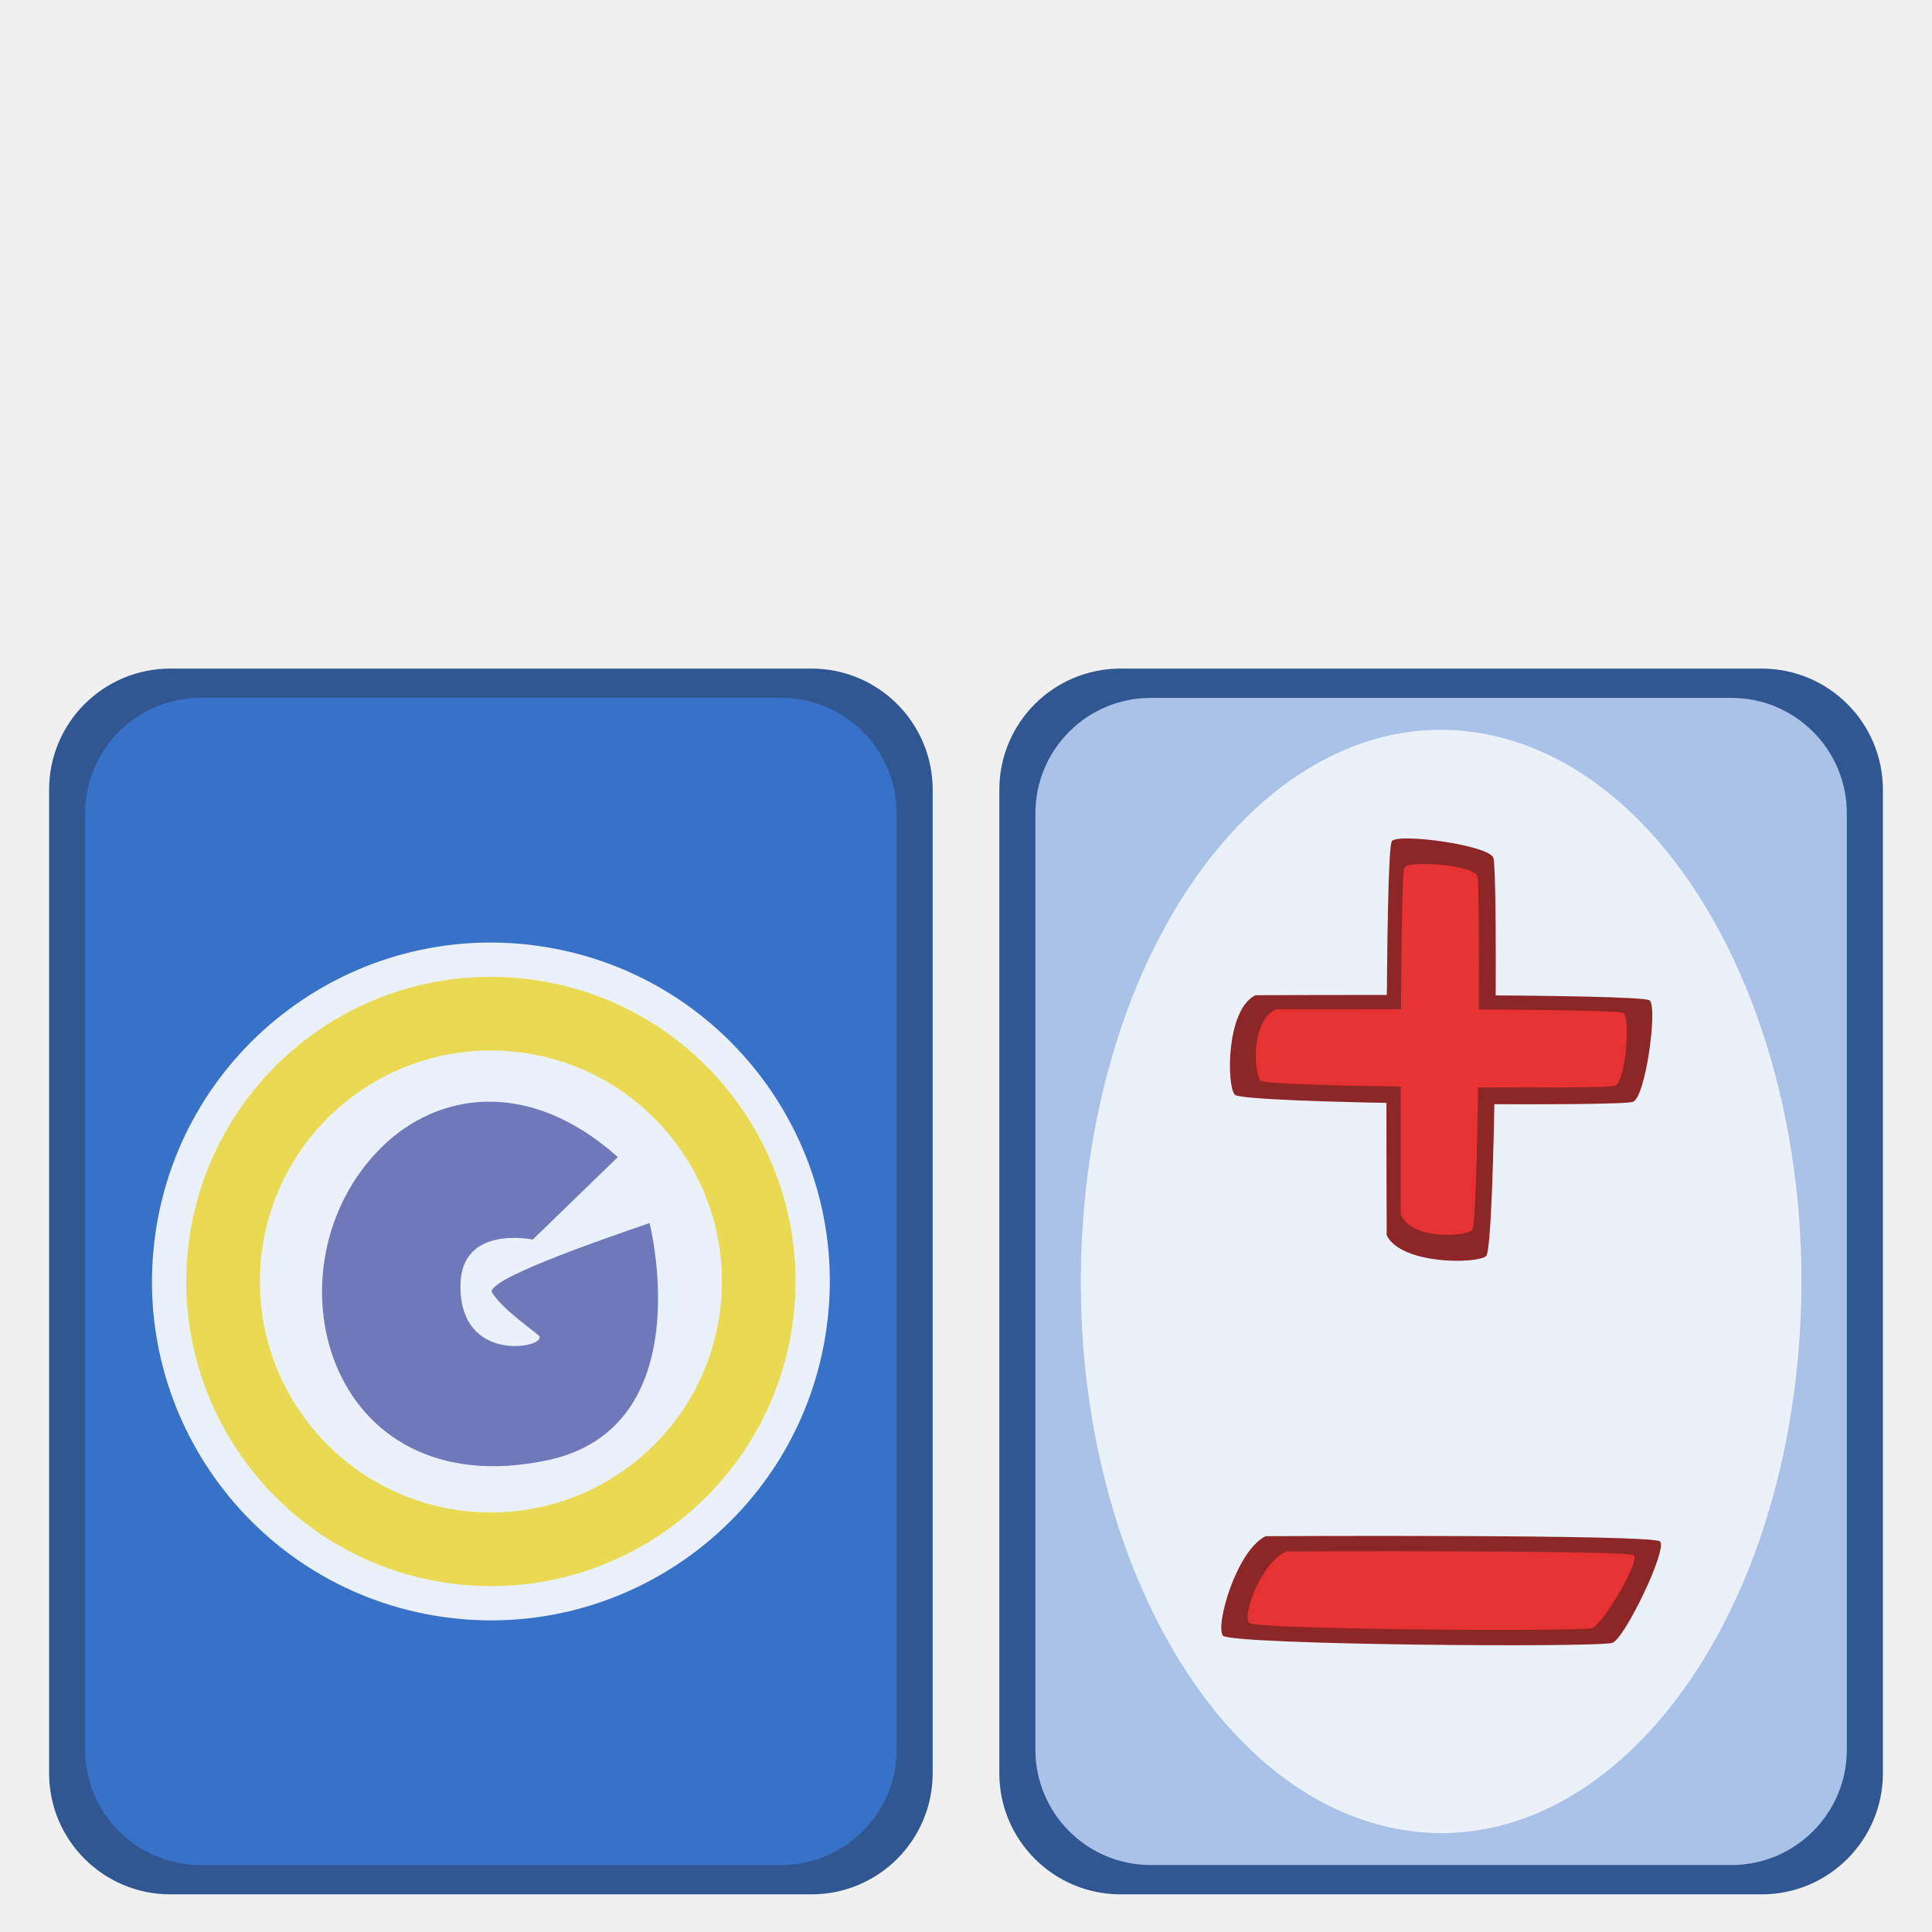
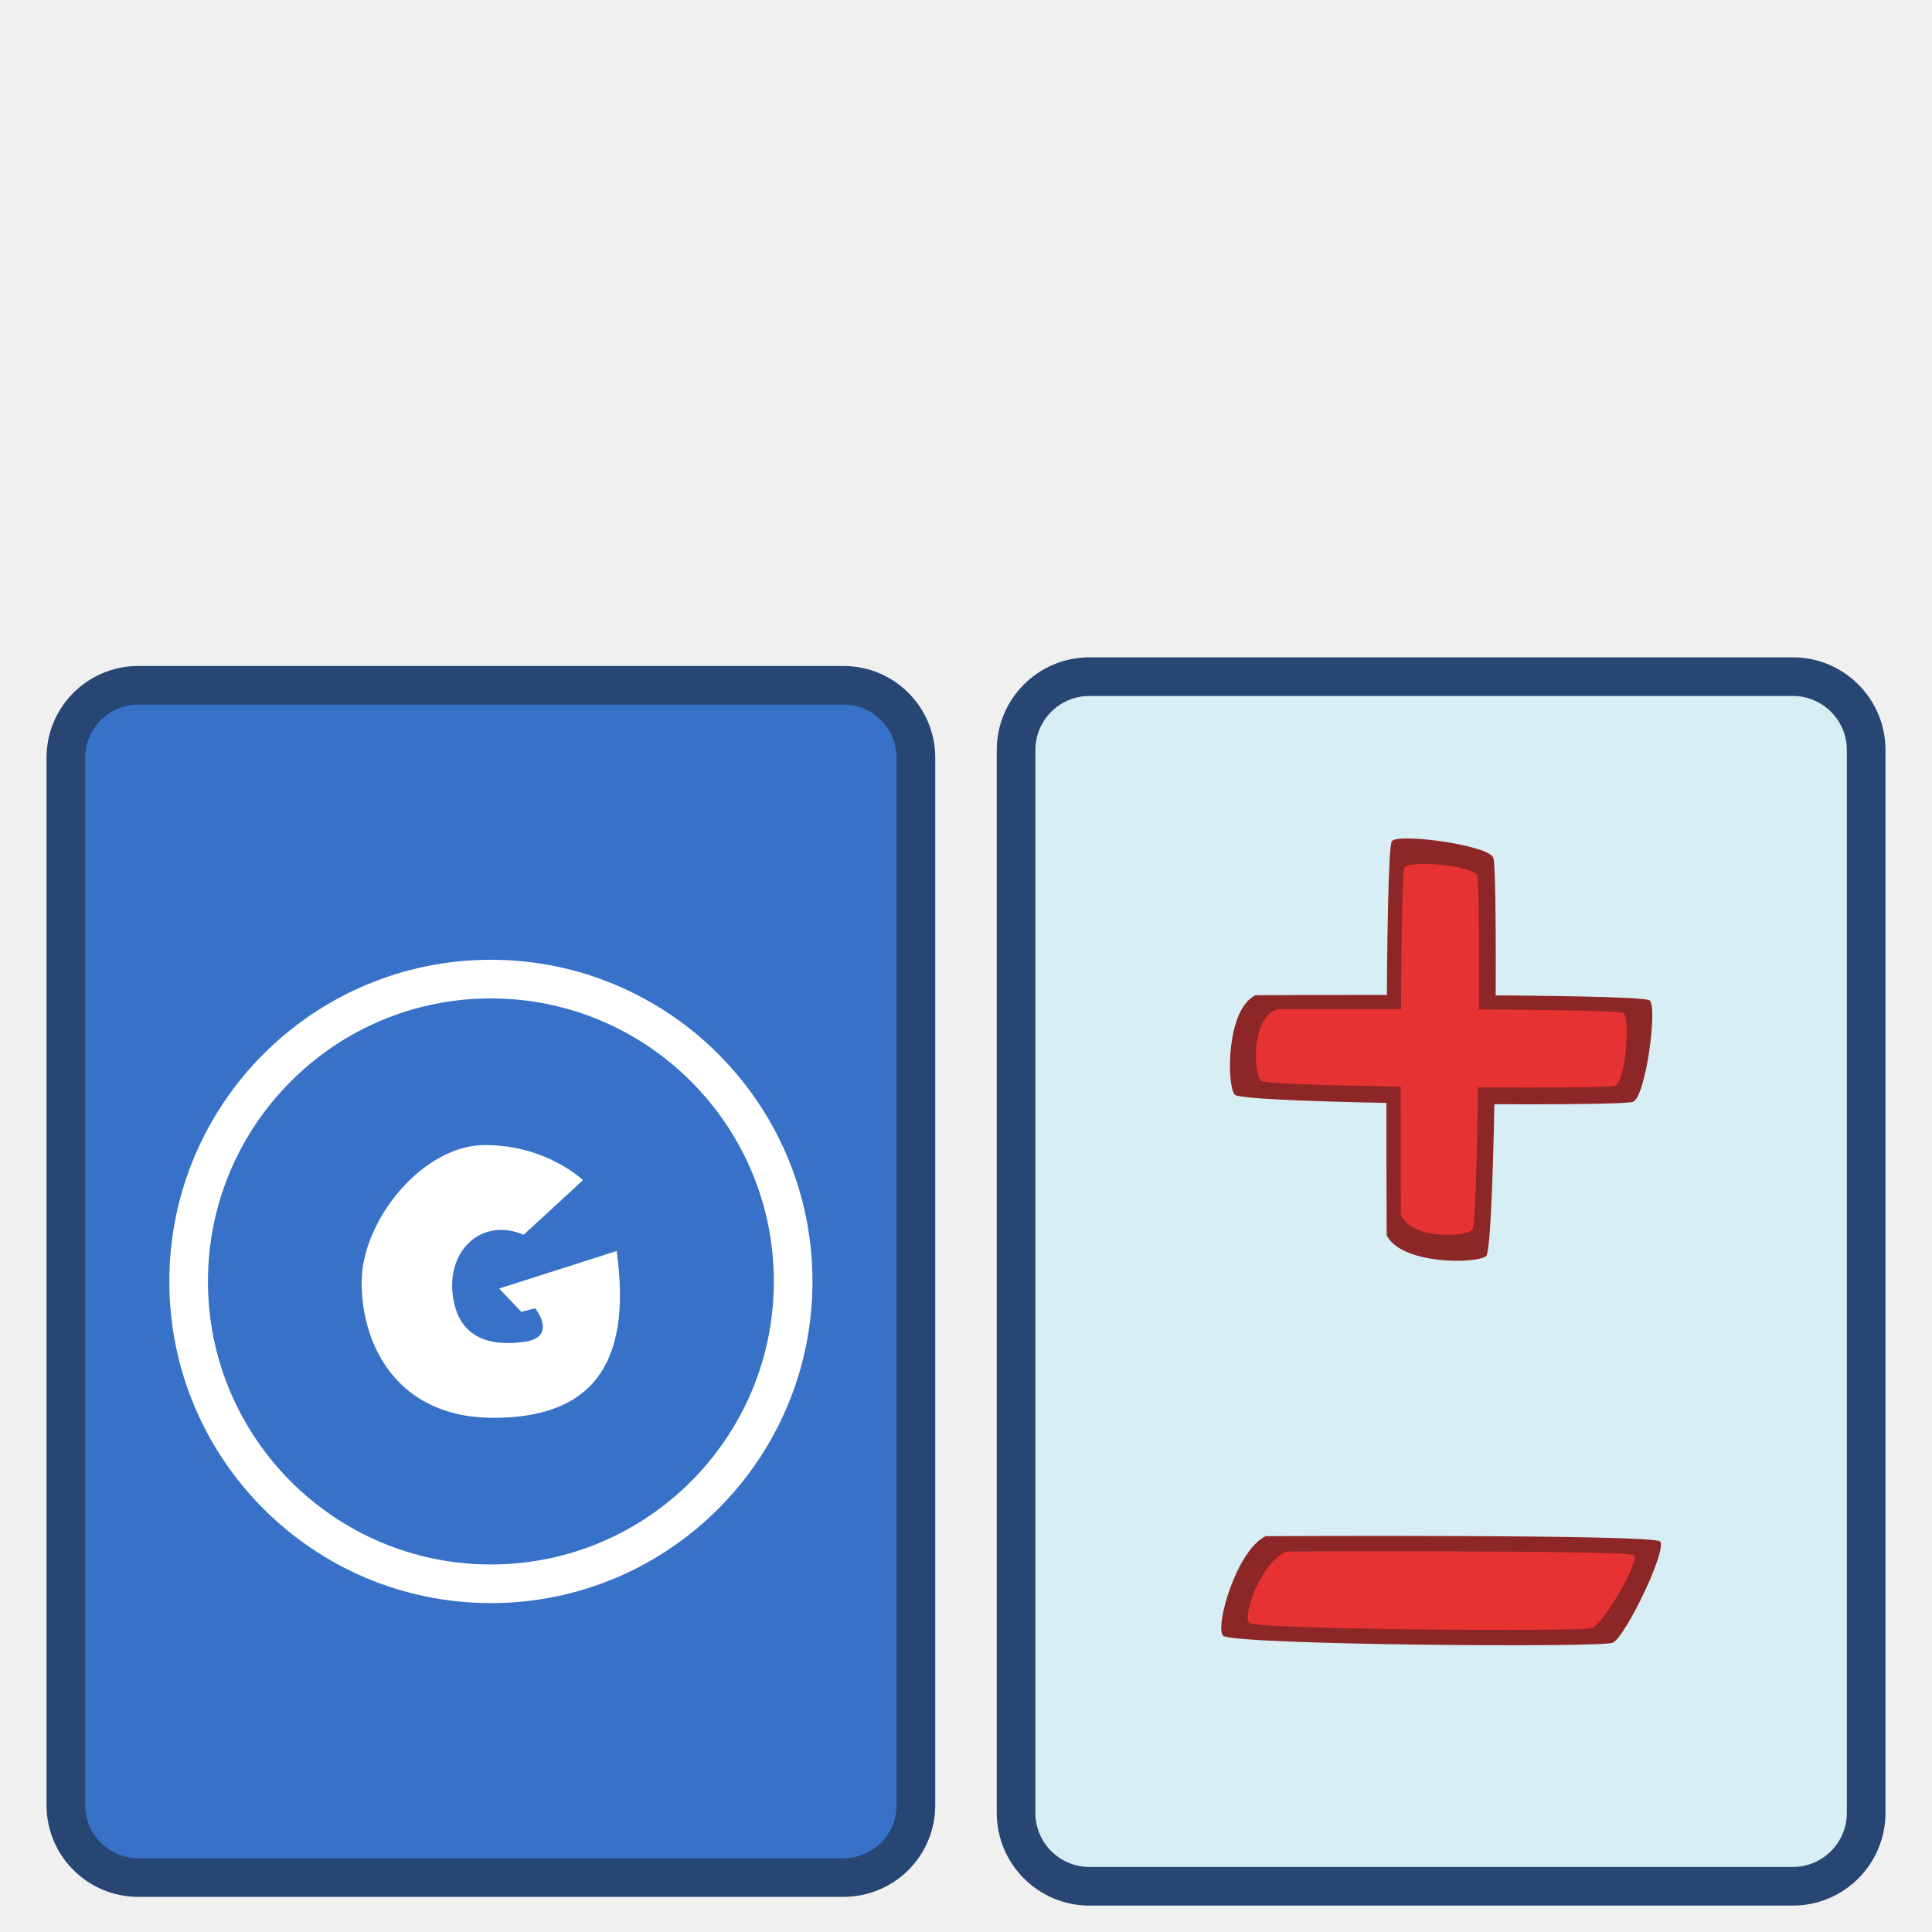
- <svg xmlns="http://www.w3.org/2000/svg" width="100" height="100" version="1.0">
-   <g>
-     <rect style="color:#000;clip-rule:nonzero;display:inline;overflow:visible;visibility:visible;opacity:1;isolation:auto;mix-blend-mode:normal;color-interpolation:sRGB;color-interpolation-filters:linearRGB;solid-color:#000;solid-opacity:1;fill:#315793;fill-opacity:1;fill-rule:nonzero;stroke:none;stroke-width:1.187;stroke-linecap:butt;stroke-linejoin:miter;stroke-miterlimit:4;stroke-dasharray:none;stroke-dashoffset:0;stroke-opacity:1;marker:none;color-rendering:auto;image-rendering:auto;shape-rendering:auto;text-rendering:auto;enable-background:accumulate" width="45.734" height="63.445" x="51.725" y="34.606" ry="6.273" />
-     <rect style="color:#000;clip-rule:nonzero;display:inline;overflow:visible;visibility:visible;opacity:1;isolation:auto;mix-blend-mode:normal;color-interpolation:sRGB;color-interpolation-filters:linearRGB;solid-color:#000;solid-opacity:1;fill:#aac2e7;fill-opacity:1;fill-rule:nonzero;stroke:none;stroke-width:1.187;stroke-linecap:butt;stroke-linejoin:miter;stroke-miterlimit:4;stroke-dasharray:none;stroke-dashoffset:0;stroke-opacity:1;marker:none;color-rendering:auto;image-rendering:auto;shape-rendering:auto;text-rendering:auto;enable-background:accumulate" width="42" height="60.411" x="53.592" y="36.123" ry="5.973" />
-     <rect style="color:#000;clip-rule:nonzero;display:inline;overflow:visible;visibility:visible;opacity:1;isolation:auto;mix-blend-mode:normal;color-interpolation:sRGB;color-interpolation-filters:linearRGB;solid-color:#000;solid-opacity:1;fill:#315793;fill-opacity:1;fill-rule:nonzero;stroke:none;stroke-width:1.187;stroke-linecap:butt;stroke-linejoin:miter;stroke-miterlimit:4;stroke-dasharray:none;stroke-dashoffset:0;stroke-opacity:1;marker:none;color-rendering:auto;image-rendering:auto;shape-rendering:auto;text-rendering:auto;enable-background:accumulate" width="45.734" height="63.445" x="2.541" y="34.606" ry="6.273" />
-     <rect style="color:#000;clip-rule:nonzero;display:inline;overflow:visible;visibility:visible;opacity:1;isolation:auto;mix-blend-mode:normal;color-interpolation:sRGB;color-interpolation-filters:linearRGB;solid-color:#000;solid-opacity:1;fill:#3771c8;fill-opacity:1;fill-rule:nonzero;stroke:none;stroke-width:1.187;stroke-linecap:butt;stroke-linejoin:miter;stroke-miterlimit:4;stroke-dasharray:none;stroke-dashoffset:0;stroke-opacity:1;marker:none;color-rendering:auto;image-rendering:auto;shape-rendering:auto;text-rendering:auto;enable-background:accumulate" width="42" height="60.411" x="4.408" y="36.123" ry="5.973" />
-     <path style="color:#000;clip-rule:nonzero;display:inline;overflow:visible;visibility:visible;opacity:1;isolation:auto;mix-blend-mode:normal;color-interpolation:sRGB;color-interpolation-filters:linearRGB;solid-color:#000;solid-opacity:1;fill:#ebf1fa;fill-opacity:1;fill-rule:nonzero;stroke:none;stroke-width:1.187;stroke-linecap:butt;stroke-linejoin:miter;stroke-miterlimit:4;stroke-dasharray:none;stroke-dashoffset:0;stroke-opacity:1;marker:none;color-rendering:auto;image-rendering:auto;shape-rendering:auto;text-rendering:auto;enable-background:accumulate" d="M42.768 68.836A17.54 17.54 0 0 1 22.914 83.69a17.54 17.54 0 0 1-14.87-19.844 17.54 17.54 0 0 1 19.833-14.883 17.54 17.54 0 0 1 14.899 19.821" />
-     <path style="fill:#6f79b9;fill-opacity:1;fill-rule:evenodd;stroke:none;stroke-width:1px;stroke-linecap:butt;stroke-linejoin:miter;stroke-opacity:1" d="m31.978 59.89-4.402 4.27s-3.71-.79-3.744 2.365c-.046 4.146 4.506 3.208 4.073 2.627-.132-.176-1.822-1.3-2.43-2.233-.419-.641 5.276-2.628 8.145-3.613 0 0 2.71 10.61-5.321 12.284-11.474 2.394-14.728-10.098-8.557-16.201 2.904-2.872 7.637-3.605 12.236.5z" />
-     <path style="color:#000;clip-rule:nonzero;display:inline;overflow:visible;visibility:visible;opacity:1;isolation:auto;mix-blend-mode:normal;color-interpolation:sRGB;color-interpolation-filters:linearRGB;solid-color:#000;solid-opacity:1;fill:#ead952;fill-opacity:1;fill-rule:nonzero;stroke:none;stroke-width:1.187;stroke-linecap:butt;stroke-linejoin:miter;stroke-miterlimit:4;stroke-dasharray:none;stroke-dashoffset:0;stroke-opacity:1;marker:none;color-rendering:auto;image-rendering:auto;shape-rendering:auto;text-rendering:auto;enable-background:accumulate" d="M24.954 50.568A15.766 15.766 0 0 0 9.801 64.097a15.766 15.766 0 0 0 13.365 17.837 15.766 15.766 0 0 0 17.847-13.352l.007-.046a15.766 15.766 0 0 0-13.393-17.817 15.766 15.766 0 0 0-2.673-.15zm.11 3.809a11.956 11.956 0 0 1 2.028.114 11.956 11.956 0 0 1 10.155 13.511l-.005.036a11.956 11.956 0 0 1-13.534 10.125 11.956 11.956 0 0 1-10.135-13.527 11.956 11.956 0 0 1 11.49-10.26z" />
-     <path style="color:#000;clip-rule:nonzero;display:inline;overflow:visible;visibility:visible;opacity:1;isolation:auto;mix-blend-mode:normal;color-interpolation:sRGB;color-interpolation-filters:linearRGB;solid-color:#000;solid-opacity:1;fill:#ebf1f9;fill-opacity:1;fill-rule:nonzero;stroke:none;stroke-width:1.187;stroke-linecap:butt;stroke-linejoin:miter;stroke-miterlimit:4;stroke-dasharray:none;stroke-dashoffset:0;stroke-opacity:1;marker:none;color-rendering:auto;image-rendering:auto;shape-rendering:auto;text-rendering:auto;enable-background:accumulate" d="M93.048 70.41A18.648 28.55 0 0 1 71.94 94.588a18.648 28.55 0 0 1-15.808-32.3 18.648 28.55 0 0 1 21.086-24.226 18.648 28.55 0 0 1 15.839 32.264" />
-     <path d="M64.981 64.014c-1.526.756-1.487 4.663-1.072 5.147.414.483 19.971.633 20.62.369.65-.264 1.277-4.872.86-5.247-.418-.375-20.408-.27-20.408-.27z" style="display:inline;fill:#8d2626;fill-opacity:1;fill-rule:evenodd;stroke:none;stroke-width:1px;stroke-linecap:butt;stroke-linejoin:miter;stroke-opacity:1" transform="translate(-.001 -12.501)" />
-     <path d="M71.777 76.44c.756 1.527 4.664 1.488 5.147 1.074.483-.415.633-19.972.37-20.622-.264-.649-4.873-1.275-5.248-.858-.375.417-.27 20.407-.27 20.407z" style="display:inline;fill:#8d2626;fill-opacity:1;fill-rule:evenodd;stroke:none;stroke-width:1px;stroke-linecap:butt;stroke-linejoin:miter;stroke-opacity:1" transform="translate(-.001 -12.501)" />
-     <path d="M73.376 57.23c-.352.019-.609.072-.676.163-.116.158-.162 3.608-.184 7.346l-6.445.002c-1.343.544-1.171 3.354-.807 3.701.155.148 3.532.243 7.239.3-.001 3.097.002 6.609.002 6.609.543 1.343 3.353 1.173 3.7.808.15-.157.245-3.61.301-7.377 3.582.02 6.837.004 7.073-.074.571-.19.816-3.502.449-3.772-.16-.116-3.683-.164-7.48-.185.017-3.508 0-6.674-.077-6.906-.142-.429-2.041-.674-3.095-.616z" style="display:inline;fill:#e63232;fill-opacity:1;fill-rule:evenodd;stroke:none;stroke-width:1px;stroke-linecap:butt;stroke-linejoin:miter;stroke-opacity:1" transform="translate(-.001 -12.501)" />
-     <path style="display:inline;fill:#8d2626;fill-opacity:1;fill-rule:evenodd;stroke:none;stroke-width:1px;stroke-linecap:butt;stroke-linejoin:miter;stroke-opacity:1" d="M65.51 79.512c-1.526.756-2.623 4.664-2.209 5.148.415.483 19.517.632 20.167.369.65-.264 2.867-4.872 2.45-5.247-.417-.375-20.407-.27-20.407-.27z" />
-     <path style="display:inline;fill:#e63232;fill-opacity:1;fill-rule:evenodd;stroke:none;stroke-width:1px;stroke-linecap:butt;stroke-linejoin:miter;stroke-opacity:1" d="M66.6 80.304c-1.342.543-2.308 3.353-1.943 3.7.364.348 17.174.455 17.745.265.572-.19 2.524-3.502 2.157-3.771-.368-.27-17.958-.194-17.958-.194z" />
+ <svg xmlns="http://www.w3.org/2000/svg" width="100" height="100" version="1.0" id="svg34">
+   <g id="g32">
+     <rect style="color:#000;clip-rule:nonzero;display:inline;overflow:visible;visibility:visible;isolation:auto;mix-blend-mode:normal;color-interpolation:sRGB;color-interpolation-filters:linearRGB;solid-color:#000;solid-opacity:1;fill:#d7eef4;fill-opacity:1;fill-rule:nonzero;stroke:#274674;stroke-width:2;stroke-linecap:round;stroke-linejoin:bevel;stroke-miterlimit:4;stroke-dasharray:none;stroke-dashoffset:0;stroke-opacity:1;marker:none;color-rendering:auto;image-rendering:auto;shape-rendering:auto;text-rendering:auto;enable-background:accumulate" width="44" height="62.61" x="52.592" y="35.023" ry="3.798" id="rect6-3" />
+     <g transform="matrix(.30671 0 0 .30671 -25.436 -42.537)" id="g22">
+       <rect style="color:#000;clip-rule:nonzero;display:inline;overflow:visible;visibility:visible;opacity:1;isolation:auto;mix-blend-mode:normal;color-interpolation:sRGB;color-interpolation-filters:linearRGB;solid-color:#000;solid-opacity:1;fill:#3771c8;fill-opacity:1;fill-rule:nonzero;stroke:#274674;stroke-width:6.521;stroke-linecap:round;stroke-linejoin:bevel;stroke-miterlimit:4;stroke-dasharray:none;stroke-dashoffset:0;stroke-opacity:1;marker:none;color-rendering:auto;image-rendering:auto;shape-rendering:auto;text-rendering:auto;enable-background:accumulate" width="143.456" height="201.195" x="94.045" y="254.342" ry="12.204" id="rect6" />
+       <g id="g20" transform="matrix(.97605 0 0 .97634 2.253 6.018)" style="stroke-width:1.024">
+         <g style="display:inline;fill:#fff;fill-opacity:.428;stroke:#fff;stroke-width:2.049;stroke-miterlimit:4;stroke-dasharray:none;stroke-opacity:1" id="g12">
+           <g style="fill:#e77936;fill-opacity:1;stroke:#fff;stroke-width:2.049;stroke-miterlimit:4;stroke-dasharray:none;stroke-opacity:1" id="g10">
+             <path style="display:inline;fill:#3771c8;fill-opacity:1;stroke:#fff;stroke-width:4.09;stroke-linecap:round;stroke-miterlimit:4;stroke-dasharray:none;stroke-opacity:1" d="M477.903 275.107c-17.664 0-32 14.336-32 32s14.336 32 32 32 32-14.336 32-32-14.336-32-32-32z" transform="translate(-612.939 -144.164) scale(1.63312)" id="path8" />
+           </g>
+         </g>
+         <g style="display:inline;fill:#fff;fill-opacity:1;stroke:none;stroke-width:2.049;stroke-miterlimit:4;stroke-dasharray:none" id="g18">
+           <g style="fill:#fff;fill-opacity:1;stroke:none;stroke-width:2.049;stroke-miterlimit:4;stroke-dasharray:none" id="g16">
+             <path style="display:inline;fill:#fff;fill-opacity:1;stroke:none;stroke-width:2.049;stroke-linecap:round;stroke-miterlimit:4;stroke-dasharray:none" d="M477.278 292.67c6.54 0 10.375 3.718 10.375 3.718l-6.281 5.781c-4.319-1.85-8.025 1.499-7.531 6.188.493 4.689 3.83 5.65 7.531 5.156 3.702-.494 1.219-3.563 1.219-3.563l-1.469.375-2.344-2.468 12.438-3.97c1.727 12.34-2.944 17.657-13.063 17.657-10.118 0-13.937-7.649-13.937-14.312 0-6.664 6.522-14.563 13.062-14.563z" transform="translate(-612.939 -144.164) scale(1.63312)" id="path14" />
+           </g>
+         </g>
+       </g>
+     </g>
+     <path d="M64.98 51.513c-1.526.756-1.487 4.663-1.072 5.147.414.483 19.971.633 20.62.369.65-.264 1.277-4.872.86-5.247-.418-.375-20.408-.27-20.408-.27z" style="display:inline;fill:#8d2626;fill-opacity:1;fill-rule:evenodd;stroke:none;stroke-width:1px;stroke-linecap:butt;stroke-linejoin:miter;stroke-opacity:1" id="path22" />
+     <path d="M71.776 63.939c.756 1.527 4.664 1.488 5.147 1.074.483-.415.633-19.972.37-20.622-.264-.649-4.873-1.275-5.248-.858-.375.417-.27 20.407-.27 20.407z" style="display:inline;fill:#8d2626;fill-opacity:1;fill-rule:evenodd;stroke:none;stroke-width:1px;stroke-linecap:butt;stroke-linejoin:miter;stroke-opacity:1" id="path24" />
+     <path d="M73.375 44.729c-.352.019-.609.072-.676.163-.116.158-.162 3.608-.184 7.346l-6.445.002c-1.343.544-1.171 3.354-.807 3.701.155.148 3.532.243 7.239.3-.001 3.097.002 6.609.002 6.609.543 1.343 3.353 1.173 3.7.808.15-.157.245-3.61.301-7.377 3.582.02 6.837.004 7.073-.074.571-.19.816-3.502.449-3.772-.16-.116-3.683-.164-7.48-.185.017-3.508 0-6.674-.077-6.906-.142-.429-2.041-.674-3.095-.616z" style="display:inline;fill:#e63232;fill-opacity:1;fill-rule:evenodd;stroke:none;stroke-width:1px;stroke-linecap:butt;stroke-linejoin:miter;stroke-opacity:1" id="path26" />
+     <path style="display:inline;fill:#8d2626;fill-opacity:1;fill-rule:evenodd;stroke:none;stroke-width:1px;stroke-linecap:butt;stroke-linejoin:miter;stroke-opacity:1" d="M65.51 79.512c-1.526.756-2.623 4.664-2.209 5.148.415.483 19.517.632 20.167.369.65-.264 2.867-4.872 2.45-5.247-.417-.375-20.407-.27-20.407-.27z" id="path28" />
+     <path style="display:inline;fill:#e63232;fill-opacity:1;fill-rule:evenodd;stroke:none;stroke-width:1px;stroke-linecap:butt;stroke-linejoin:miter;stroke-opacity:1" d="M66.6 80.304c-1.342.543-2.308 3.353-1.943 3.7.364.348 17.174.455 17.745.265.572-.19 2.524-3.502 2.157-3.771-.368-.27-17.958-.194-17.958-.194z" id="path30" />
  </g>
</svg>
